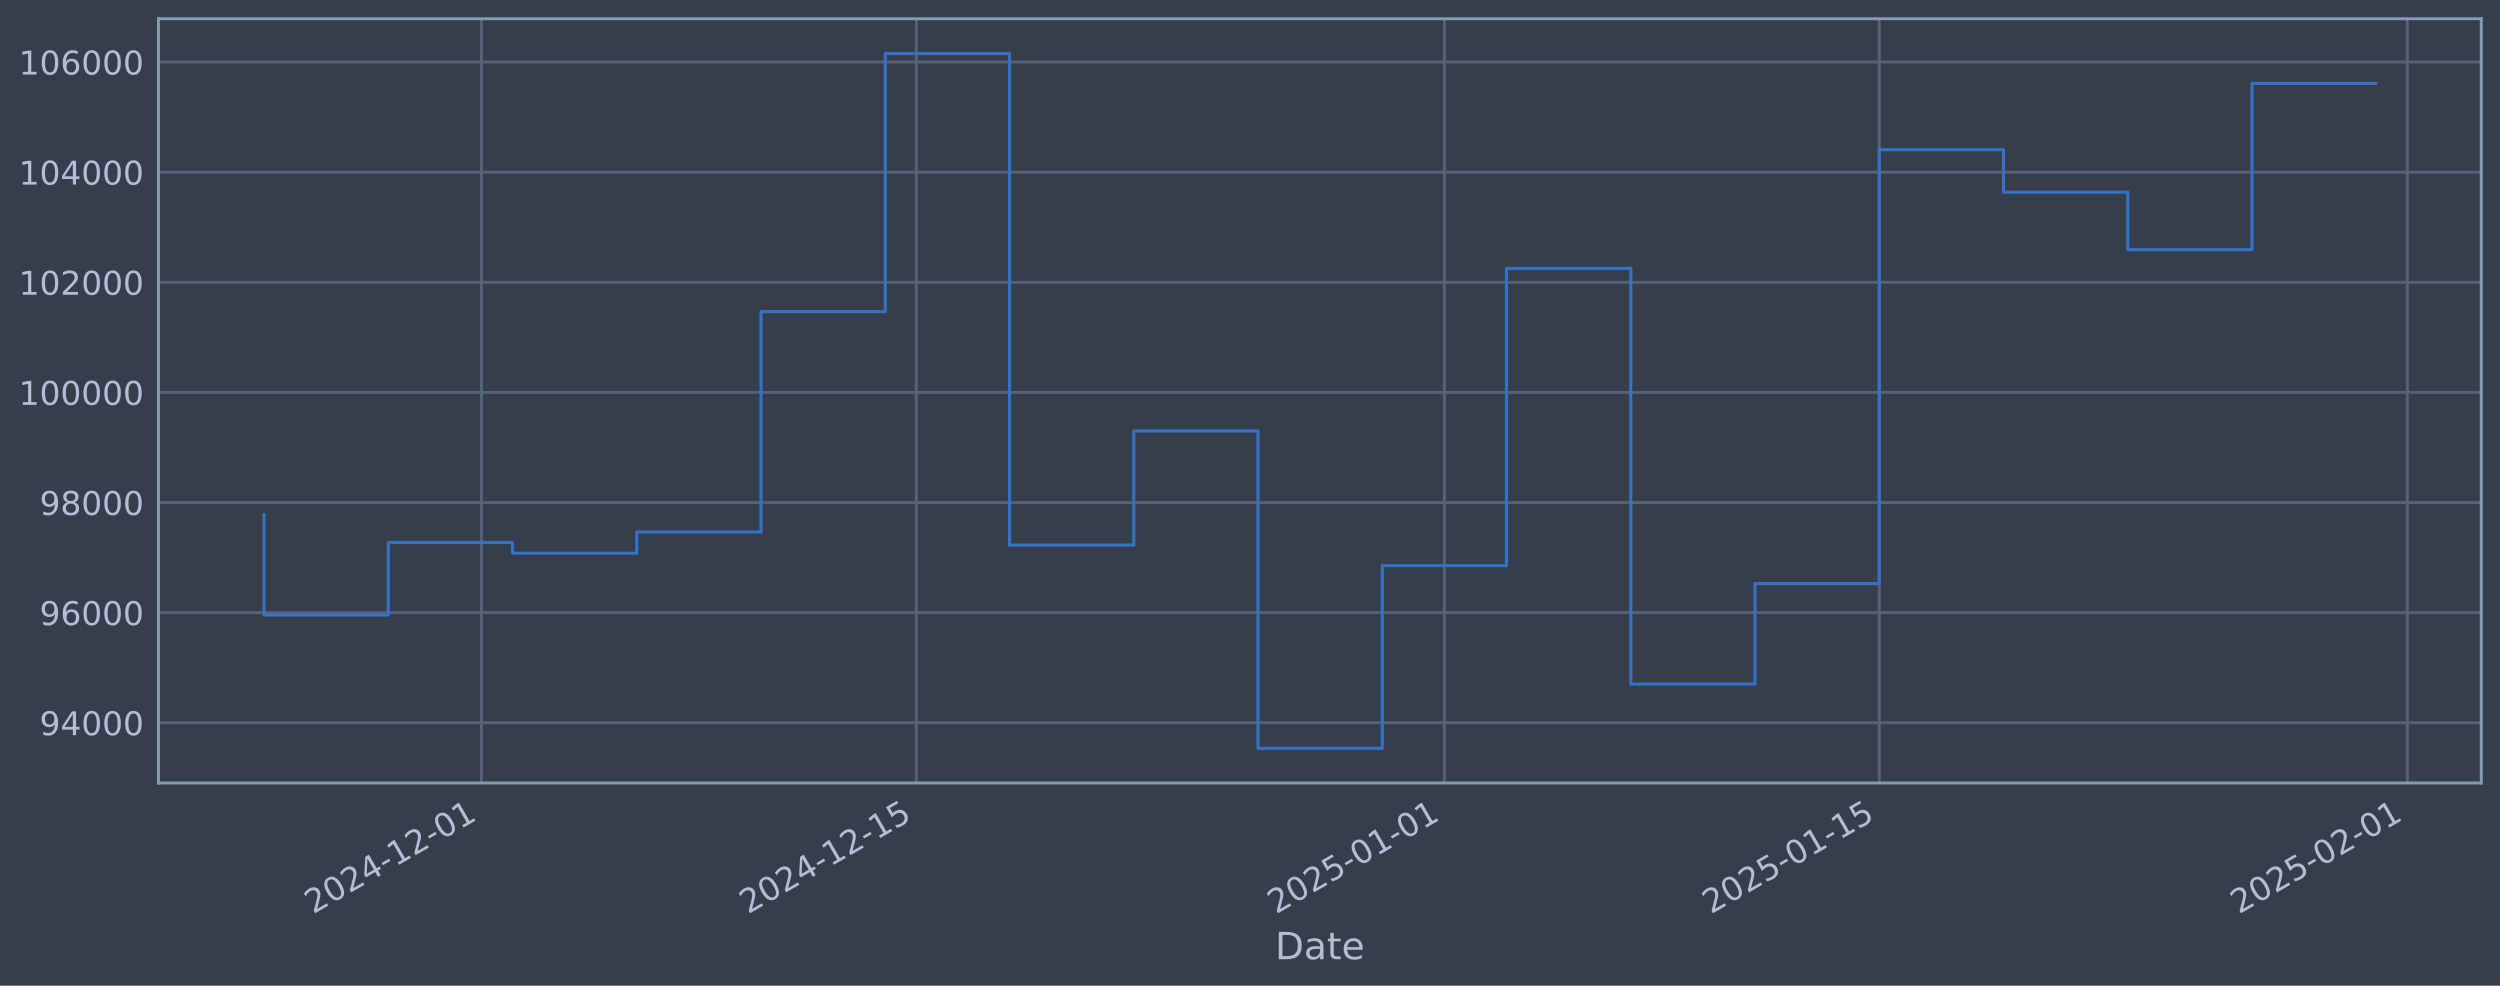
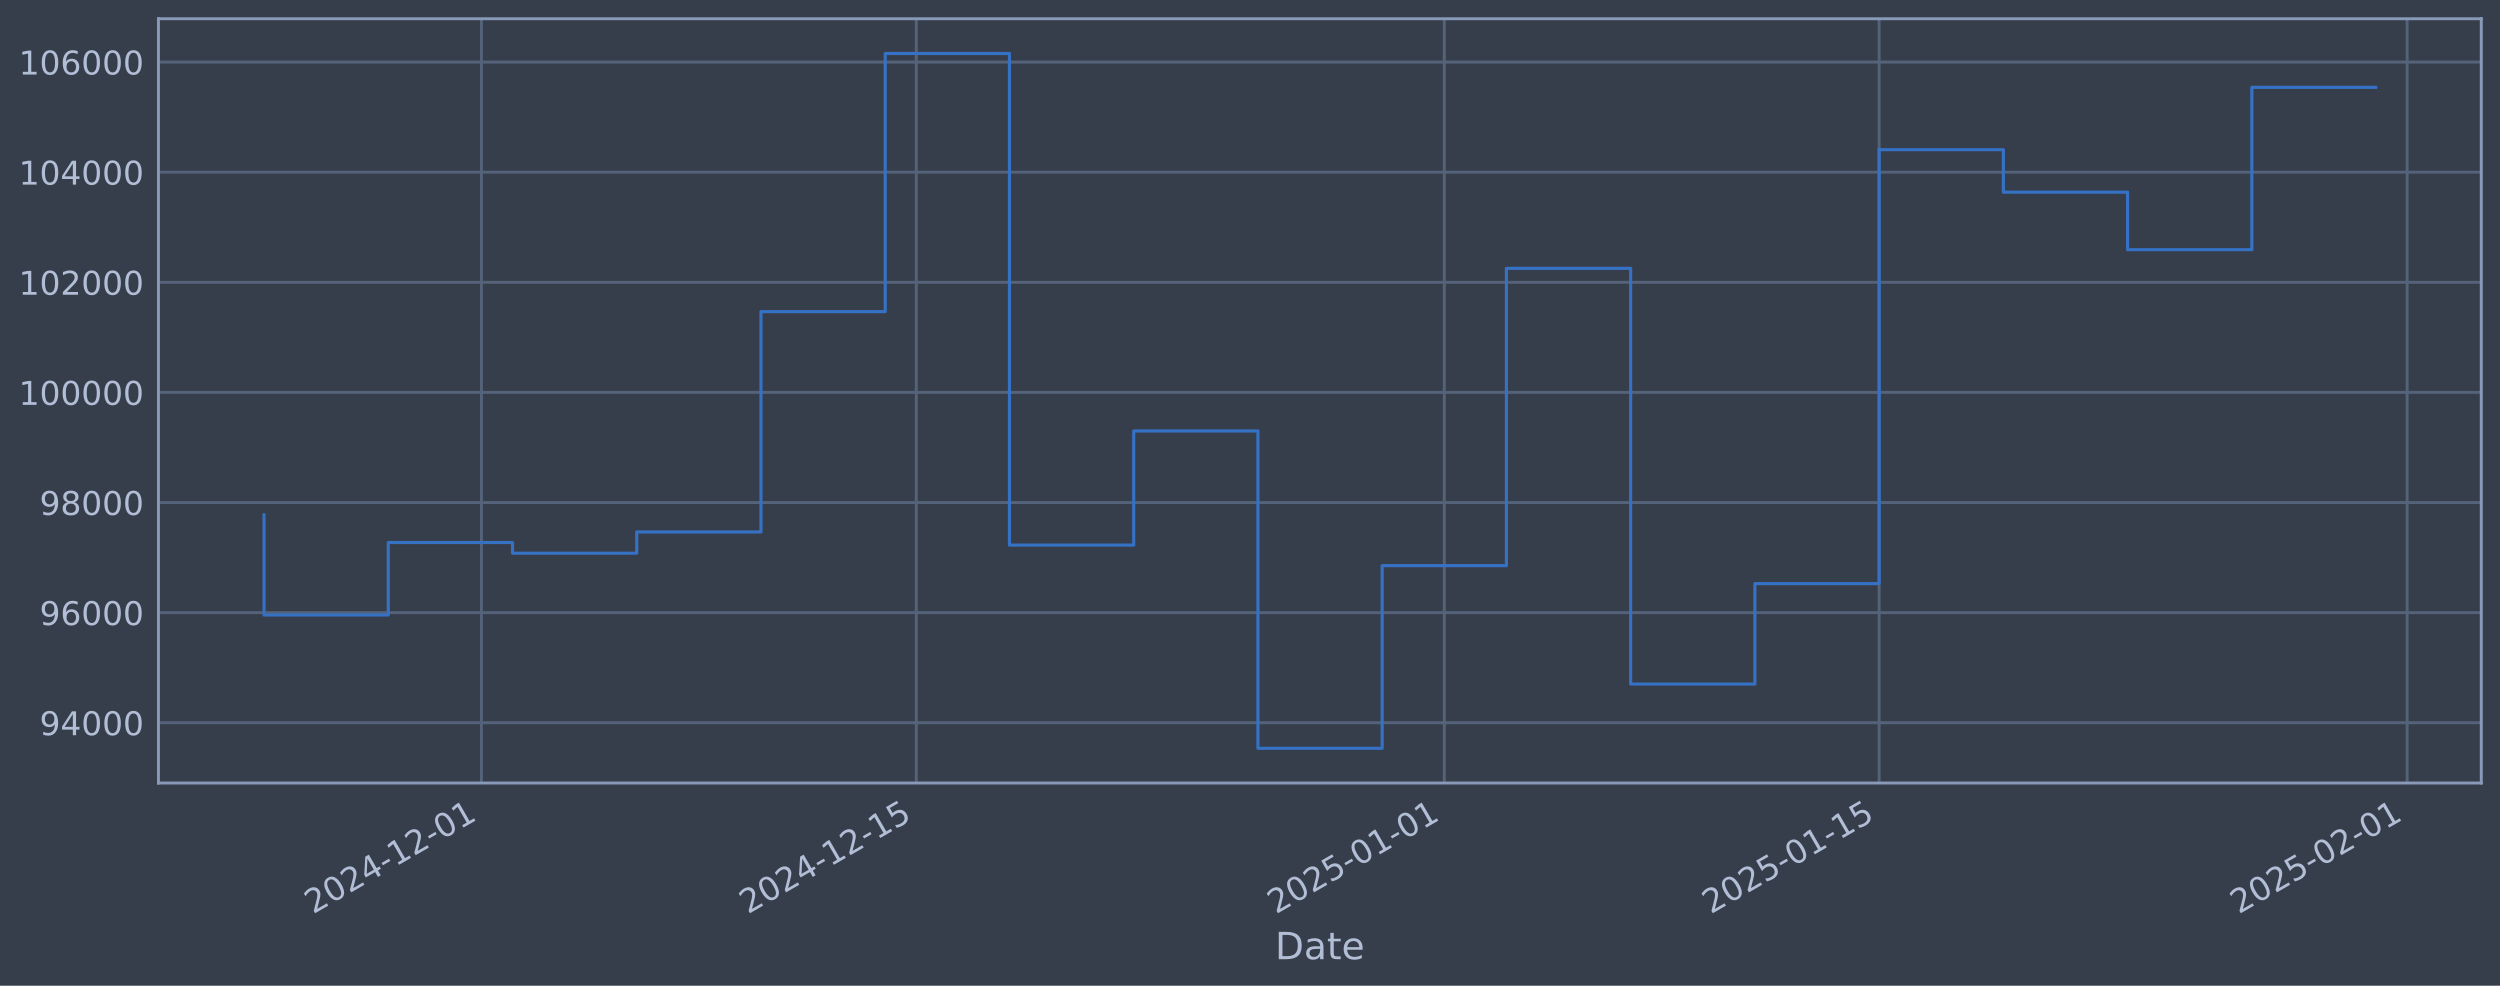
<svg xmlns="http://www.w3.org/2000/svg" xmlns:xlink="http://www.w3.org/1999/xlink" width="960.9pt" height="378.87pt" viewBox="0 0 960.9 378.87" version="1.1">
  <defs>
    <style type="text/css">*{stroke-linejoin: round; stroke-linecap: butt}</style>
  </defs>
  <g id="figure_1">
    <g id="patch_1">
      <path d="M 0 378.87  L 960.9 378.87  L 960.9 0  L 0 0  z " style="fill: #373e4b" />
    </g>
    <g id="axes_1">
      <g id="patch_2">
        <path d="M 60.901 300.96  L 953.701 300.96  L 953.701 7.2  L 60.901 7.2  z " style="fill: #373e4b" />
      </g>
      <g id="matplotlib.axis_1">
        <g id="xtick_1">
          <g id="line2d_1">
-             <path d="M 185.055 300.96  L 185.055 7.2  " clip-path="url(#p7372952908)" style="fill: none; stroke: #546379; stroke-width: 1.12; stroke-linecap: square" />
+             <path d="M 185.049 300.96  L 185.049 7.2  " clip-path="url(#p284ceba4b9)" style="fill: none; stroke: #546379; stroke-width: 1.12; stroke-linecap: square" />
          </g>
          <g id="line2d_2" />
          <g id="text_1">
-             <g style="fill: #b1bed6" transform="translate(120.3299 351.4642) rotate(-30) scale(0.126 -0.126)">
+             <g style="fill: #b1bed6" transform="translate(120.323 351.4642) rotate(-30) scale(0.126 -0.126)">
              <defs>
                <path id="DejaVuSans-32" d="M 1228 531  L 3431 531  L 3431 0  L 469 0  L 469 531  Q 828 903 1448 1529  Q 2069 2156 2228 2338  Q 2531 2678 2651 2914  Q 2772 3150 2772 3378  Q 2772 3750 2511 3984  Q 2250 4219 1831 4219  Q 1534 4219 1204 4116  Q 875 4013 500 3803  L 500 4441  Q 881 4594 1212 4672  Q 1544 4750 1819 4750  Q 2544 4750 2975 4387  Q 3406 4025 3406 3419  Q 3406 3131 3298 2873  Q 3191 2616 2906 2266  Q 2828 2175 2409 1742  Q 1991 1309 1228 531  z " transform="scale(0.015625)" />
                <path id="DejaVuSans-30" d="M 2034 4250  Q 1547 4250 1301 3770  Q 1056 3291 1056 2328  Q 1056 1369 1301 889  Q 1547 409 2034 409  Q 2525 409 2770 889  Q 3016 1369 3016 2328  Q 3016 3291 2770 3770  Q 2525 4250 2034 4250  z M 2034 4750  Q 2819 4750 3233 4129  Q 3647 3509 3647 2328  Q 3647 1150 3233 529  Q 2819 -91 2034 -91  Q 1250 -91 836 529  Q 422 1150 422 2328  Q 422 3509 836 4129  Q 1250 4750 2034 4750  z " transform="scale(0.015625)" />
                <path id="DejaVuSans-34" d="M 2419 4116  L 825 1625  L 2419 1625  L 2419 4116  z M 2253 4666  L 3047 4666  L 3047 1625  L 3713 1625  L 3713 1100  L 3047 1100  L 3047 0  L 2419 0  L 2419 1100  L 313 1100  L 313 1709  L 2253 4666  z " transform="scale(0.015625)" />
                <path id="DejaVuSans-2d" d="M 313 2009  L 1997 2009  L 1997 1497  L 313 1497  L 313 2009  z " transform="scale(0.015625)" />
                <path id="DejaVuSans-31" d="M 794 531  L 1825 531  L 1825 4091  L 703 3866  L 703 4441  L 1819 4666  L 2450 4666  L 2450 531  L 3481 531  L 3481 0  L 794 0  L 794 531  z " transform="scale(0.015625)" />
              </defs>
              <use xlink:href="#DejaVuSans-32" />
              <use xlink:href="#DejaVuSans-30" transform="translate(63.62305 0)" />
              <use xlink:href="#DejaVuSans-32" transform="translate(127.2461 0)" />
              <use xlink:href="#DejaVuSans-34" transform="translate(190.8691 0)" />
              <use xlink:href="#DejaVuSans-2d" transform="translate(254.4922 0)" />
              <use xlink:href="#DejaVuSans-31" transform="translate(290.5762 0)" />
              <use xlink:href="#DejaVuSans-32" transform="translate(354.1992 0)" />
              <use xlink:href="#DejaVuSans-2d" transform="translate(417.8223 0)" />
              <use xlink:href="#DejaVuSans-30" transform="translate(453.9062 0)" />
              <use xlink:href="#DejaVuSans-31" transform="translate(517.5293 0)" />
            </g>
          </g>
        </g>
        <g id="xtick_2">
          <g id="line2d_3">
-             <path d="M 352.201 300.96  L 352.201 7.2  " clip-path="url(#p7372952908)" style="fill: none; stroke: #546379; stroke-width: 1.12; stroke-linecap: square" />
+             <path d="M 352.181 300.96  L 352.181 7.2  " clip-path="url(#p284ceba4b9)" style="fill: none; stroke: #546379; stroke-width: 1.12; stroke-linecap: square" />
          </g>
          <g id="line2d_4" />
          <g id="text_2">
-             <g style="fill: #b1bed6" transform="translate(287.476 351.4642) rotate(-30) scale(0.126 -0.126)">
+             <g style="fill: #b1bed6" transform="translate(287.4554 351.4642) rotate(-30) scale(0.126 -0.126)">
              <defs>
                <path id="DejaVuSans-35" d="M 691 4666  L 3169 4666  L 3169 4134  L 1269 4134  L 1269 2991  Q 1406 3038 1543 3061  Q 1681 3084 1819 3084  Q 2600 3084 3056 2656  Q 3513 2228 3513 1497  Q 3513 744 3044 326  Q 2575 -91 1722 -91  Q 1428 -91 1123 -41  Q 819 9 494 109  L 494 744  Q 775 591 1075 516  Q 1375 441 1709 441  Q 2250 441 2565 725  Q 2881 1009 2881 1497  Q 2881 1984 2565 2268  Q 2250 2553 1709 2553  Q 1456 2553 1204 2497  Q 953 2441 691 2322  L 691 4666  z " transform="scale(0.015625)" />
              </defs>
              <use xlink:href="#DejaVuSans-32" />
              <use xlink:href="#DejaVuSans-30" transform="translate(63.62305 0)" />
              <use xlink:href="#DejaVuSans-32" transform="translate(127.2461 0)" />
              <use xlink:href="#DejaVuSans-34" transform="translate(190.8691 0)" />
              <use xlink:href="#DejaVuSans-2d" transform="translate(254.4922 0)" />
              <use xlink:href="#DejaVuSans-31" transform="translate(290.5762 0)" />
              <use xlink:href="#DejaVuSans-32" transform="translate(354.1992 0)" />
              <use xlink:href="#DejaVuSans-2d" transform="translate(417.8223 0)" />
              <use xlink:href="#DejaVuSans-31" transform="translate(453.9062 0)" />
              <use xlink:href="#DejaVuSans-35" transform="translate(517.5293 0)" />
            </g>
          </g>
        </g>
        <g id="xtick_3">
          <g id="line2d_5">
-             <path d="M 555.165 300.96  L 555.165 7.2  " clip-path="url(#p7372952908)" style="fill: none; stroke: #546379; stroke-width: 1.12; stroke-linecap: square" />
+             <path d="M 555.127 300.96  L 555.127 7.2  " clip-path="url(#p284ceba4b9)" style="fill: none; stroke: #546379; stroke-width: 1.12; stroke-linecap: square" />
          </g>
          <g id="line2d_6" />
          <g id="text_3">
-             <g style="fill: #b1bed6" transform="translate(490.4391 351.4642) rotate(-30) scale(0.126 -0.126)">
+             <g style="fill: #b1bed6" transform="translate(490.4019 351.4642) rotate(-30) scale(0.126 -0.126)">
              <use xlink:href="#DejaVuSans-32" />
              <use xlink:href="#DejaVuSans-30" transform="translate(63.62305 0)" />
              <use xlink:href="#DejaVuSans-32" transform="translate(127.2461 0)" />
              <use xlink:href="#DejaVuSans-35" transform="translate(190.8691 0)" />
              <use xlink:href="#DejaVuSans-2d" transform="translate(254.4922 0)" />
              <use xlink:href="#DejaVuSans-30" transform="translate(290.5762 0)" />
              <use xlink:href="#DejaVuSans-31" transform="translate(354.1992 0)" />
              <use xlink:href="#DejaVuSans-2d" transform="translate(417.8223 0)" />
              <use xlink:href="#DejaVuSans-30" transform="translate(453.9062 0)" />
              <use xlink:href="#DejaVuSans-31" transform="translate(517.5293 0)" />
            </g>
          </g>
        </g>
        <g id="xtick_4">
          <g id="line2d_7">
-             <path d="M 722.311 300.96  L 722.311 7.2  " clip-path="url(#p7372952908)" style="fill: none; stroke: #546379; stroke-width: 1.12; stroke-linecap: square" />
+             <path d="M 722.26 300.96  L 722.26 7.2  " clip-path="url(#p284ceba4b9)" style="fill: none; stroke: #546379; stroke-width: 1.12; stroke-linecap: square" />
          </g>
          <g id="line2d_8" />
          <g id="text_4">
-             <g style="fill: #b1bed6" transform="translate(657.5852 351.4642) rotate(-30) scale(0.126 -0.126)">
+             <g style="fill: #b1bed6" transform="translate(657.5343 351.4642) rotate(-30) scale(0.126 -0.126)">
              <use xlink:href="#DejaVuSans-32" />
              <use xlink:href="#DejaVuSans-30" transform="translate(63.62305 0)" />
              <use xlink:href="#DejaVuSans-32" transform="translate(127.2461 0)" />
              <use xlink:href="#DejaVuSans-35" transform="translate(190.8691 0)" />
              <use xlink:href="#DejaVuSans-2d" transform="translate(254.4922 0)" />
              <use xlink:href="#DejaVuSans-30" transform="translate(290.5762 0)" />
              <use xlink:href="#DejaVuSans-31" transform="translate(354.1992 0)" />
              <use xlink:href="#DejaVuSans-2d" transform="translate(417.8223 0)" />
              <use xlink:href="#DejaVuSans-31" transform="translate(453.9062 0)" />
              <use xlink:href="#DejaVuSans-35" transform="translate(517.5293 0)" />
            </g>
          </g>
        </g>
        <g id="xtick_5">
          <g id="line2d_9">
-             <path d="M 925.274 300.96  L 925.274 7.2  " clip-path="url(#p7372952908)" style="fill: none; stroke: #546379; stroke-width: 1.12; stroke-linecap: square" />
+             <path d="M 925.206 300.96  L 925.206 7.2  " clip-path="url(#p284ceba4b9)" style="fill: none; stroke: #546379; stroke-width: 1.12; stroke-linecap: square" />
          </g>
          <g id="line2d_10" />
          <g id="text_5">
-             <g style="fill: #b1bed6" transform="translate(860.5483 351.4642) rotate(-30) scale(0.126 -0.126)">
+             <g style="fill: #b1bed6" transform="translate(860.4808 351.4642) rotate(-30) scale(0.126 -0.126)">
              <use xlink:href="#DejaVuSans-32" />
              <use xlink:href="#DejaVuSans-30" transform="translate(63.62305 0)" />
              <use xlink:href="#DejaVuSans-32" transform="translate(127.2461 0)" />
              <use xlink:href="#DejaVuSans-35" transform="translate(190.8691 0)" />
              <use xlink:href="#DejaVuSans-2d" transform="translate(254.4922 0)" />
              <use xlink:href="#DejaVuSans-30" transform="translate(290.5762 0)" />
              <use xlink:href="#DejaVuSans-32" transform="translate(354.1992 0)" />
              <use xlink:href="#DejaVuSans-2d" transform="translate(417.8223 0)" />
              <use xlink:href="#DejaVuSans-30" transform="translate(453.9062 0)" />
              <use xlink:href="#DejaVuSans-31" transform="translate(517.5293 0)" />
            </g>
          </g>
        </g>
        <g id="text_6">
          <g style="fill: #b1bed6" transform="translate(490.0914 368.6753) scale(0.144 -0.144)">
            <defs>
              <path id="DejaVuSans-44" d="M 1259 4147  L 1259 519  L 2022 519  Q 2988 519 3436 956  Q 3884 1394 3884 2338  Q 3884 3275 3436 3711  Q 2988 4147 2022 4147  L 1259 4147  z M 628 4666  L 1925 4666  Q 3281 4666 3915 4102  Q 4550 3538 4550 2338  Q 4550 1131 3912 565  Q 3275 0 1925 0  L 628 0  L 628 4666  z " transform="scale(0.015625)" />
              <path id="DejaVuSans-61" d="M 2194 1759  Q 1497 1759 1228 1600  Q 959 1441 959 1056  Q 959 750 1161 570  Q 1363 391 1709 391  Q 2188 391 2477 730  Q 2766 1069 2766 1631  L 2766 1759  L 2194 1759  z M 3341 1997  L 3341 0  L 2766 0  L 2766 531  Q 2569 213 2275 61  Q 1981 -91 1556 -91  Q 1019 -91 701 211  Q 384 513 384 1019  Q 384 1609 779 1909  Q 1175 2209 1959 2209  L 2766 2209  L 2766 2266  Q 2766 2663 2505 2880  Q 2244 3097 1772 3097  Q 1472 3097 1187 3025  Q 903 2953 641 2809  L 641 3341  Q 956 3463 1253 3523  Q 1550 3584 1831 3584  Q 2591 3584 2966 3190  Q 3341 2797 3341 1997  z " transform="scale(0.015625)" />
              <path id="DejaVuSans-74" d="M 1172 4494  L 1172 3500  L 2356 3500  L 2356 3053  L 1172 3053  L 1172 1153  Q 1172 725 1289 603  Q 1406 481 1766 481  L 2356 481  L 2356 0  L 1766 0  Q 1100 0 847 248  Q 594 497 594 1153  L 594 3053  L 172 3053  L 172 3500  L 594 3500  L 594 4494  L 1172 4494  z " transform="scale(0.015625)" />
              <path id="DejaVuSans-65" d="M 3597 1894  L 3597 1613  L 953 1613  Q 991 1019 1311 708  Q 1631 397 2203 397  Q 2534 397 2845 478  Q 3156 559 3463 722  L 3463 178  Q 3153 47 2828 -22  Q 2503 -91 2169 -91  Q 1331 -91 842 396  Q 353 884 353 1716  Q 353 2575 817 3079  Q 1281 3584 2069 3584  Q 2775 3584 3186 3129  Q 3597 2675 3597 1894  z M 3022 2063  Q 3016 2534 2758 2815  Q 2500 3097 2075 3097  Q 1594 3097 1305 2825  Q 1016 2553 972 2059  L 3022 2063  z " transform="scale(0.015625)" />
            </defs>
            <use xlink:href="#DejaVuSans-44" />
            <use xlink:href="#DejaVuSans-61" transform="translate(77.00195 0)" />
            <use xlink:href="#DejaVuSans-74" transform="translate(138.2812 0)" />
            <use xlink:href="#DejaVuSans-65" transform="translate(177.4902 0)" />
          </g>
        </g>
      </g>
      <g id="matplotlib.axis_2">
        <g id="ytick_1">
          <g id="line2d_11">
-             <path d="M 60.901 277.797  L 953.701 277.797  " clip-path="url(#p7372952908)" style="fill: none; stroke: #546379; stroke-width: 1.12; stroke-linecap: square" />
+             <path d="M 60.901 277.797  L 953.701 277.797  " clip-path="url(#p284ceba4b9)" style="fill: none; stroke: #546379; stroke-width: 1.12; stroke-linecap: square" />
          </g>
          <g id="line2d_12" />
          <g id="text_7">
            <g style="fill: #b1bed6" transform="translate(15.21675 282.5841) scale(0.126 -0.126)">
              <defs>
                <path id="DejaVuSans-39" d="M 703 97  L 703 672  Q 941 559 1184 500  Q 1428 441 1663 441  Q 2288 441 2617 861  Q 2947 1281 2994 2138  Q 2813 1869 2534 1725  Q 2256 1581 1919 1581  Q 1219 1581 811 2004  Q 403 2428 403 3163  Q 403 3881 828 4315  Q 1253 4750 1959 4750  Q 2769 4750 3195 4129  Q 3622 3509 3622 2328  Q 3622 1225 3098 567  Q 2575 -91 1691 -91  Q 1453 -91 1209 -44  Q 966 3 703 97  z M 1959 2075  Q 2384 2075 2632 2365  Q 2881 2656 2881 3163  Q 2881 3666 2632 3958  Q 2384 4250 1959 4250  Q 1534 4250 1286 3958  Q 1038 3666 1038 3163  Q 1038 2656 1286 2365  Q 1534 2075 1959 2075  z " transform="scale(0.015625)" />
              </defs>
              <use xlink:href="#DejaVuSans-39" />
              <use xlink:href="#DejaVuSans-34" transform="translate(63.62305 0)" />
              <use xlink:href="#DejaVuSans-30" transform="translate(127.2461 0)" />
              <use xlink:href="#DejaVuSans-30" transform="translate(190.8691 0)" />
              <use xlink:href="#DejaVuSans-30" transform="translate(254.4922 0)" />
            </g>
          </g>
        </g>
        <g id="ytick_2">
          <g id="line2d_13">
-             <path d="M 60.901 235.473  L 953.701 235.473  " clip-path="url(#p7372952908)" style="fill: none; stroke: #546379; stroke-width: 1.12; stroke-linecap: square" />
+             <path d="M 60.901 235.473  L 953.701 235.473  " clip-path="url(#p284ceba4b9)" style="fill: none; stroke: #546379; stroke-width: 1.12; stroke-linecap: square" />
          </g>
          <g id="line2d_14" />
          <g id="text_8">
            <g style="fill: #b1bed6" transform="translate(15.21675 240.2602) scale(0.126 -0.126)">
              <defs>
                <path id="DejaVuSans-36" d="M 2113 2584  Q 1688 2584 1439 2293  Q 1191 2003 1191 1497  Q 1191 994 1439 701  Q 1688 409 2113 409  Q 2538 409 2786 701  Q 3034 994 3034 1497  Q 3034 2003 2786 2293  Q 2538 2584 2113 2584  z M 3366 4563  L 3366 3988  Q 3128 4100 2886 4159  Q 2644 4219 2406 4219  Q 1781 4219 1451 3797  Q 1122 3375 1075 2522  Q 1259 2794 1537 2939  Q 1816 3084 2150 3084  Q 2853 3084 3261 2657  Q 3669 2231 3669 1497  Q 3669 778 3244 343  Q 2819 -91 2113 -91  Q 1303 -91 875 529  Q 447 1150 447 2328  Q 447 3434 972 4092  Q 1497 4750 2381 4750  Q 2619 4750 2861 4703  Q 3103 4656 3366 4563  z " transform="scale(0.015625)" />
              </defs>
              <use xlink:href="#DejaVuSans-39" />
              <use xlink:href="#DejaVuSans-36" transform="translate(63.62305 0)" />
              <use xlink:href="#DejaVuSans-30" transform="translate(127.2461 0)" />
              <use xlink:href="#DejaVuSans-30" transform="translate(190.8691 0)" />
              <use xlink:href="#DejaVuSans-30" transform="translate(254.4922 0)" />
            </g>
          </g>
        </g>
        <g id="ytick_3">
          <g id="line2d_15">
-             <path d="M 60.901 193.149  L 953.701 193.149  " clip-path="url(#p7372952908)" style="fill: none; stroke: #546379; stroke-width: 1.12; stroke-linecap: square" />
+             <path d="M 60.901 193.149  L 953.701 193.149  " clip-path="url(#p284ceba4b9)" style="fill: none; stroke: #546379; stroke-width: 1.12; stroke-linecap: square" />
          </g>
          <g id="line2d_16" />
          <g id="text_9">
            <g style="fill: #b1bed6" transform="translate(15.21675 197.9364) scale(0.126 -0.126)">
              <defs>
                <path id="DejaVuSans-38" d="M 2034 2216  Q 1584 2216 1326 1975  Q 1069 1734 1069 1313  Q 1069 891 1326 650  Q 1584 409 2034 409  Q 2484 409 2743 651  Q 3003 894 3003 1313  Q 3003 1734 2745 1975  Q 2488 2216 2034 2216  z M 1403 2484  Q 997 2584 770 2862  Q 544 3141 544 3541  Q 544 4100 942 4425  Q 1341 4750 2034 4750  Q 2731 4750 3128 4425  Q 3525 4100 3525 3541  Q 3525 3141 3298 2862  Q 3072 2584 2669 2484  Q 3125 2378 3379 2068  Q 3634 1759 3634 1313  Q 3634 634 3220 271  Q 2806 -91 2034 -91  Q 1263 -91 848 271  Q 434 634 434 1313  Q 434 1759 690 2068  Q 947 2378 1403 2484  z M 1172 3481  Q 1172 3119 1398 2916  Q 1625 2713 2034 2713  Q 2441 2713 2670 2916  Q 2900 3119 2900 3481  Q 2900 3844 2670 4047  Q 2441 4250 2034 4250  Q 1625 4250 1398 4047  Q 1172 3844 1172 3481  z " transform="scale(0.015625)" />
              </defs>
              <use xlink:href="#DejaVuSans-39" />
              <use xlink:href="#DejaVuSans-38" transform="translate(63.62305 0)" />
              <use xlink:href="#DejaVuSans-30" transform="translate(127.2461 0)" />
              <use xlink:href="#DejaVuSans-30" transform="translate(190.8691 0)" />
              <use xlink:href="#DejaVuSans-30" transform="translate(254.4922 0)" />
            </g>
          </g>
        </g>
        <g id="ytick_4">
          <g id="line2d_17">
-             <path d="M 60.901 150.826  L 953.701 150.826  " clip-path="url(#p7372952908)" style="fill: none; stroke: #546379; stroke-width: 1.12; stroke-linecap: square" />
+             <path d="M 60.901 150.826  L 953.701 150.826  " clip-path="url(#p284ceba4b9)" style="fill: none; stroke: #546379; stroke-width: 1.12; stroke-linecap: square" />
          </g>
          <g id="line2d_18" />
          <g id="text_10">
            <g style="fill: #b1bed6" transform="translate(7.2 155.6126) scale(0.126 -0.126)">
              <use xlink:href="#DejaVuSans-31" />
              <use xlink:href="#DejaVuSans-30" transform="translate(63.62305 0)" />
              <use xlink:href="#DejaVuSans-30" transform="translate(127.2461 0)" />
              <use xlink:href="#DejaVuSans-30" transform="translate(190.8691 0)" />
              <use xlink:href="#DejaVuSans-30" transform="translate(254.4922 0)" />
              <use xlink:href="#DejaVuSans-30" transform="translate(318.1152 0)" />
            </g>
          </g>
        </g>
        <g id="ytick_5">
          <g id="line2d_19">
-             <path d="M 60.901 108.502  L 953.701 108.502  " clip-path="url(#p7372952908)" style="fill: none; stroke: #546379; stroke-width: 1.12; stroke-linecap: square" />
+             <path d="M 60.901 108.502  L 953.701 108.502  " clip-path="url(#p284ceba4b9)" style="fill: none; stroke: #546379; stroke-width: 1.12; stroke-linecap: square" />
          </g>
          <g id="line2d_20" />
          <g id="text_11">
            <g style="fill: #b1bed6" transform="translate(7.2 113.2888) scale(0.126 -0.126)">
              <use xlink:href="#DejaVuSans-31" />
              <use xlink:href="#DejaVuSans-30" transform="translate(63.62305 0)" />
              <use xlink:href="#DejaVuSans-32" transform="translate(127.2461 0)" />
              <use xlink:href="#DejaVuSans-30" transform="translate(190.8691 0)" />
              <use xlink:href="#DejaVuSans-30" transform="translate(254.4922 0)" />
              <use xlink:href="#DejaVuSans-30" transform="translate(318.1152 0)" />
            </g>
          </g>
        </g>
        <g id="ytick_6">
          <g id="line2d_21">
-             <path d="M 60.901 66.178  L 953.701 66.178  " clip-path="url(#p7372952908)" style="fill: none; stroke: #546379; stroke-width: 1.12; stroke-linecap: square" />
+             <path d="M 60.901 66.178  L 953.701 66.178  " clip-path="url(#p284ceba4b9)" style="fill: none; stroke: #546379; stroke-width: 1.12; stroke-linecap: square" />
          </g>
          <g id="line2d_22" />
          <g id="text_12">
            <g style="fill: #b1bed6" transform="translate(7.2 70.96502) scale(0.126 -0.126)">
              <use xlink:href="#DejaVuSans-31" />
              <use xlink:href="#DejaVuSans-30" transform="translate(63.62305 0)" />
              <use xlink:href="#DejaVuSans-34" transform="translate(127.2461 0)" />
              <use xlink:href="#DejaVuSans-30" transform="translate(190.8691 0)" />
              <use xlink:href="#DejaVuSans-30" transform="translate(254.4922 0)" />
              <use xlink:href="#DejaVuSans-30" transform="translate(318.1152 0)" />
            </g>
          </g>
        </g>
        <g id="ytick_7">
          <g id="line2d_23">
-             <path d="M 60.901 23.854  L 953.701 23.854  " clip-path="url(#p7372952908)" style="fill: none; stroke: #546379; stroke-width: 1.12; stroke-linecap: square" />
+             <path d="M 60.901 23.854  L 953.701 23.854  " clip-path="url(#p284ceba4b9)" style="fill: none; stroke: #546379; stroke-width: 1.12; stroke-linecap: square" />
          </g>
          <g id="line2d_24" />
          <g id="text_13">
            <g style="fill: #b1bed6" transform="translate(7.2 28.64121) scale(0.126 -0.126)">
              <use xlink:href="#DejaVuSans-31" />
              <use xlink:href="#DejaVuSans-30" transform="translate(63.62305 0)" />
              <use xlink:href="#DejaVuSans-36" transform="translate(127.2461 0)" />
              <use xlink:href="#DejaVuSans-30" transform="translate(190.8691 0)" />
              <use xlink:href="#DejaVuSans-30" transform="translate(254.4922 0)" />
              <use xlink:href="#DejaVuSans-30" transform="translate(318.1152 0)" />
            </g>
          </g>
        </g>
      </g>
      <g id="line2d_25">
-         <path d="M 101.482 197.87  L 101.482 236.383  L 149.238 236.383  L 149.238 208.521  L 196.994 208.521  L 196.994 212.628  L 244.75 212.628  L 244.75 204.459  L 292.506 204.459  L 292.506 119.77  L 340.262 119.77  L 340.262 20.553  L 388.018 20.553  L 388.018 209.517  L 435.775 209.517  L 435.775 165.636  L 483.531 165.636  L 483.531 287.607  L 531.287 287.607  L 531.287 217.409  L 579.043 217.409  L 579.043 103.141  L 626.799 103.141  L 626.799 262.927  L 674.555 262.927  L 674.555 224.318  L 722.311 224.318  L 722.311 57.525  L 770.067 57.525  L 770.067 73.859  L 817.823 73.859  L 817.823 95.961  L 865.579 95.961  L 865.579 32.074  L 913.119 32.074  " clip-path="url(#p7372952908)" style="fill: none; stroke: #3572c6; stroke-width: 1.2; stroke-linecap: square" />
+         <path d="M 101.482 197.87  L 101.482 236.383  L 149.234 236.383  L 149.234 208.521  L 196.987 208.521  L 196.987 212.628  L 244.739 212.628  L 244.739 204.459  L 292.491 204.459  L 292.491 119.77  L 340.243 119.77  L 340.243 20.553  L 387.995 20.553  L 387.995 209.517  L 435.747 209.517  L 435.747 165.636  L 483.499 165.636  L 483.499 287.607  L 531.251 287.607  L 531.251 217.409  L 579.003 217.409  L 579.003 103.141  L 626.756 103.141  L 626.756 262.927  L 674.508 262.927  L 674.508 224.318  L 722.26 224.318  L 722.26 57.525  L 770.012 57.525  L 770.012 73.859  L 817.764 73.859  L 817.764 95.961  L 865.516 95.961  L 865.516 33.58  L 913.119 33.58  " clip-path="url(#p284ceba4b9)" style="fill: none; stroke: #3572c6; stroke-width: 1.2; stroke-linecap: square" />
      </g>
      <g id="patch_3">
        <path d="M 60.901 300.96  L 60.901 7.2  " style="fill: none; stroke: #899ab8; stroke-width: 1.12; stroke-linejoin: miter; stroke-linecap: square" />
      </g>
      <g id="patch_4">
        <path d="M 953.701 300.96  L 953.701 7.2  " style="fill: none; stroke: #899ab8; stroke-width: 1.12; stroke-linejoin: miter; stroke-linecap: square" />
      </g>
      <g id="patch_5">
        <path d="M 60.901 300.96  L 953.701 300.96  " style="fill: none; stroke: #899ab8; stroke-width: 1.12; stroke-linejoin: miter; stroke-linecap: square" />
      </g>
      <g id="patch_6">
        <path d="M 60.901 7.2  L 953.701 7.2  " style="fill: none; stroke: #899ab8; stroke-width: 1.12; stroke-linejoin: miter; stroke-linecap: square" />
      </g>
    </g>
  </g>
  <defs>
-     <clipPath id="p7372952908">
+     <clipPath id="p284ceba4b9">
      <rect x="60.901" y="7.2" width="892.8" height="293.76" />
    </clipPath>
  </defs>
</svg>
